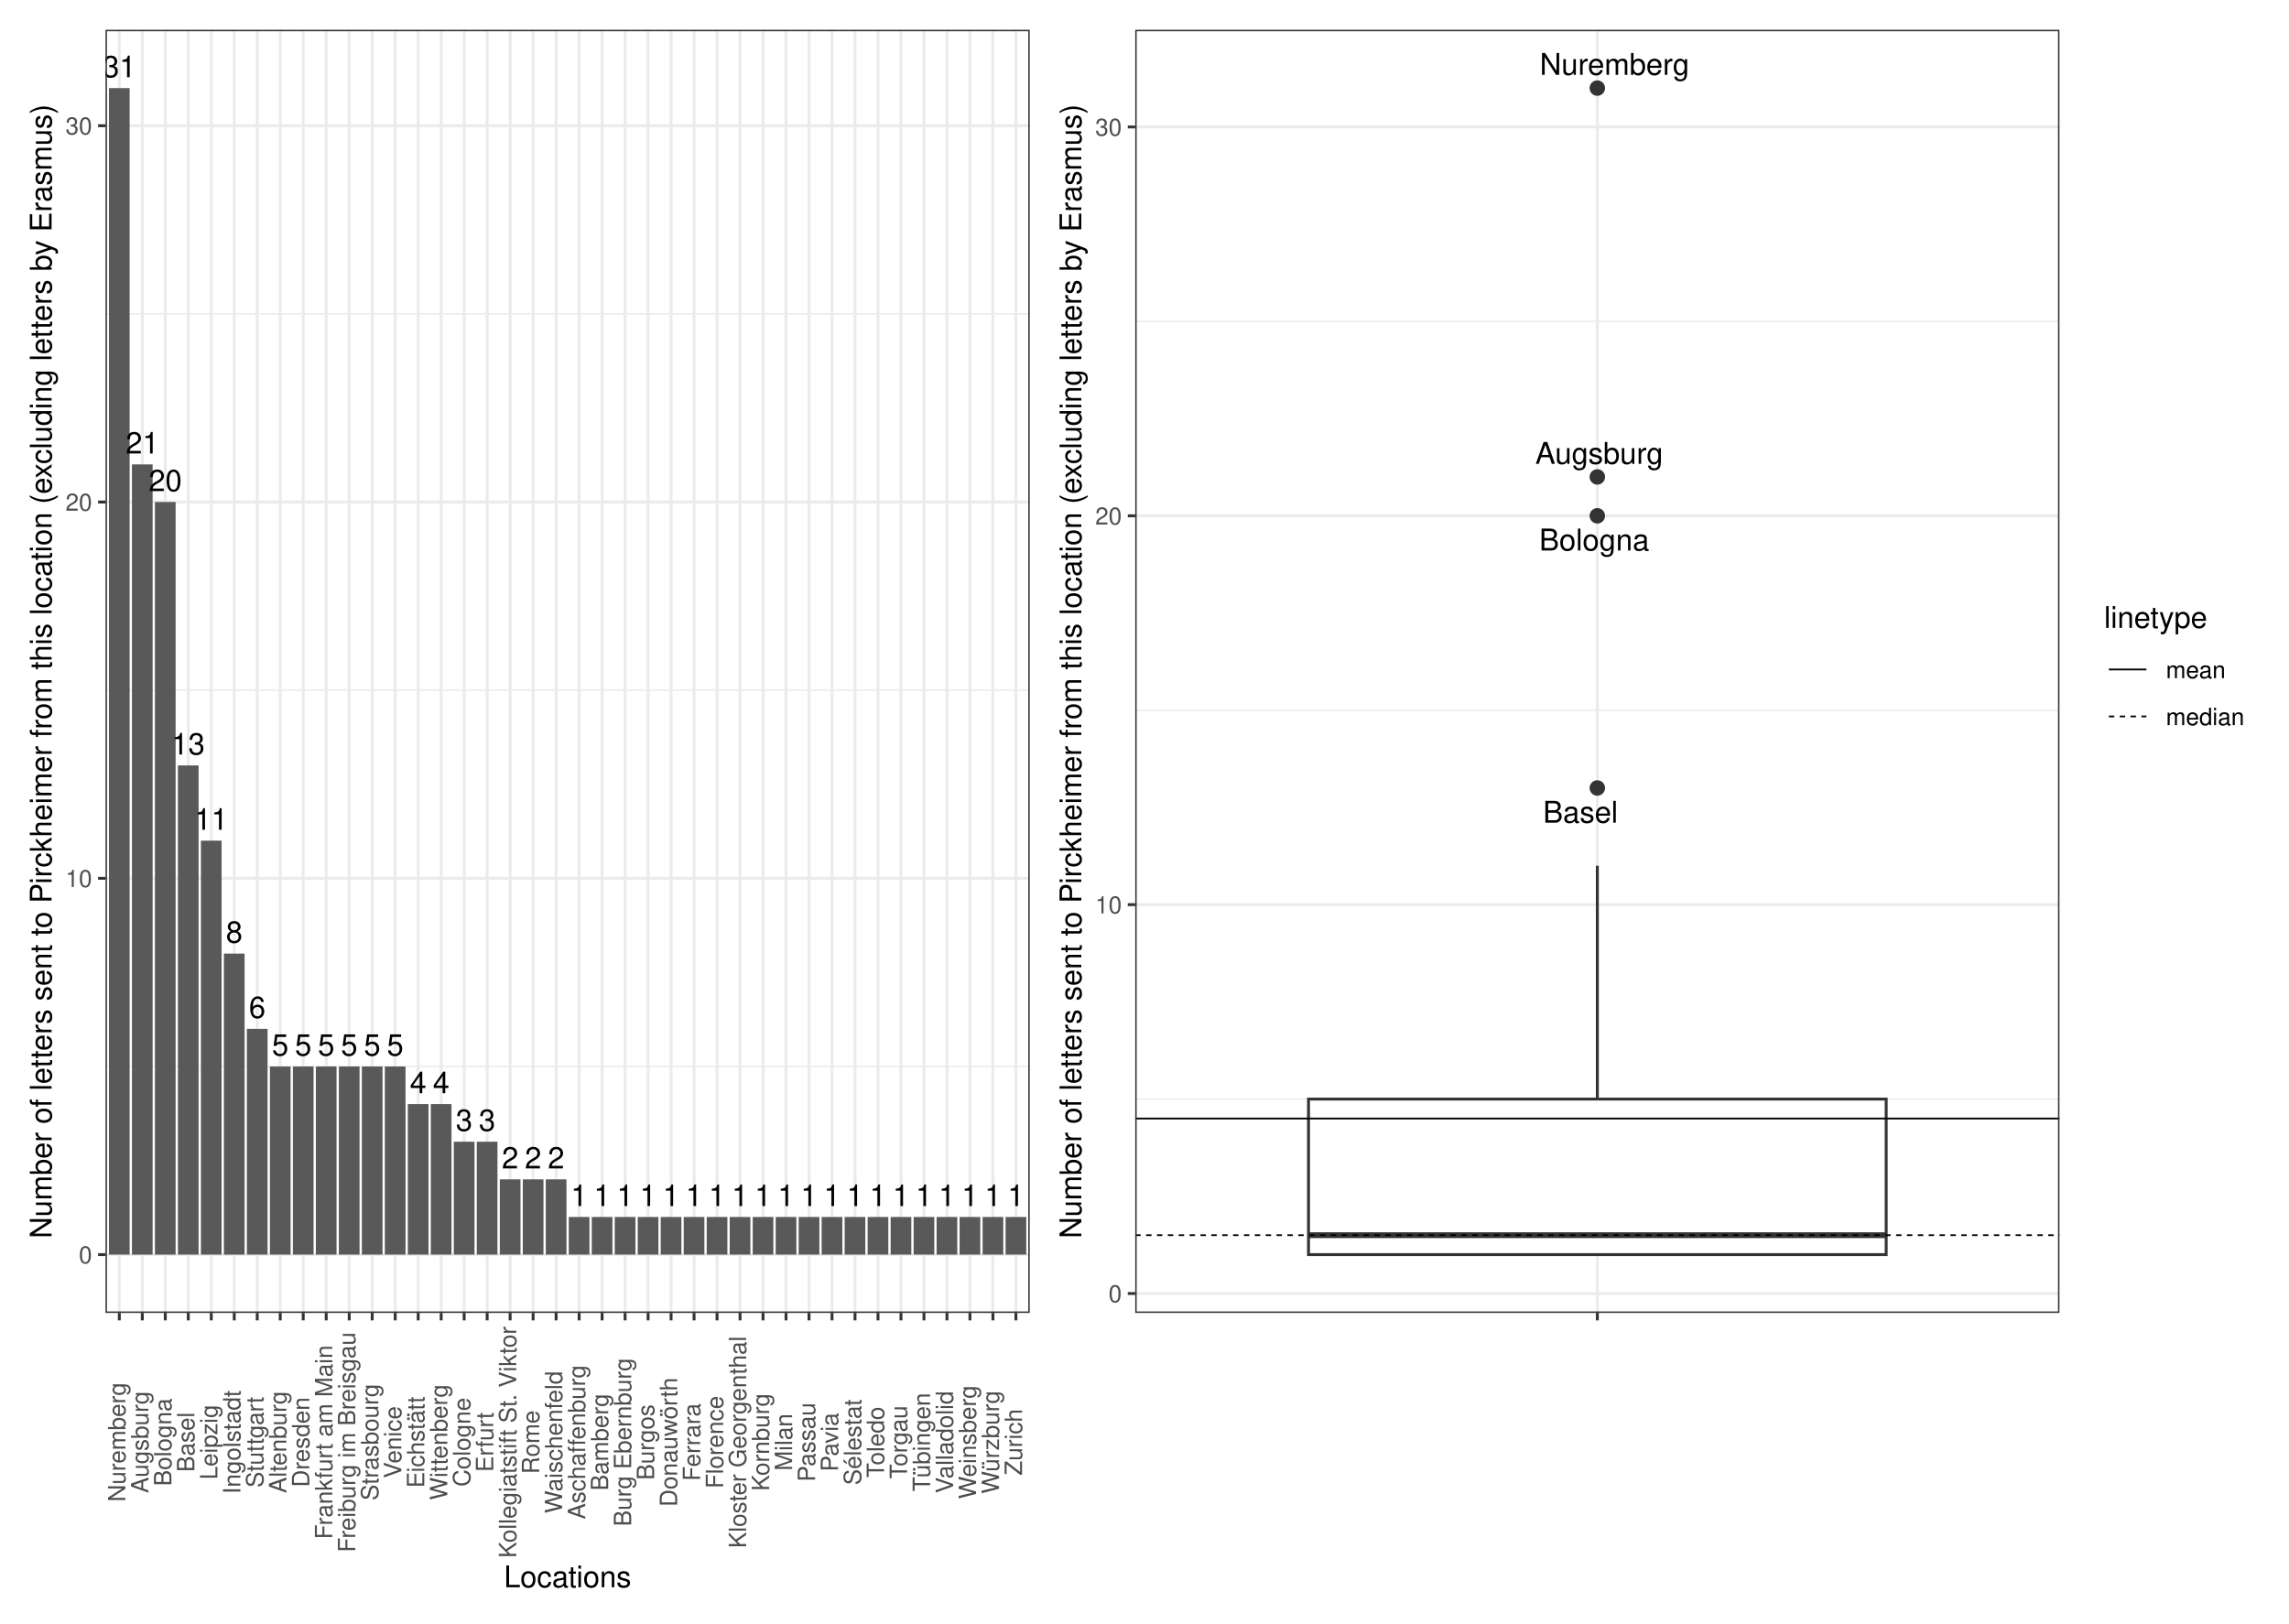
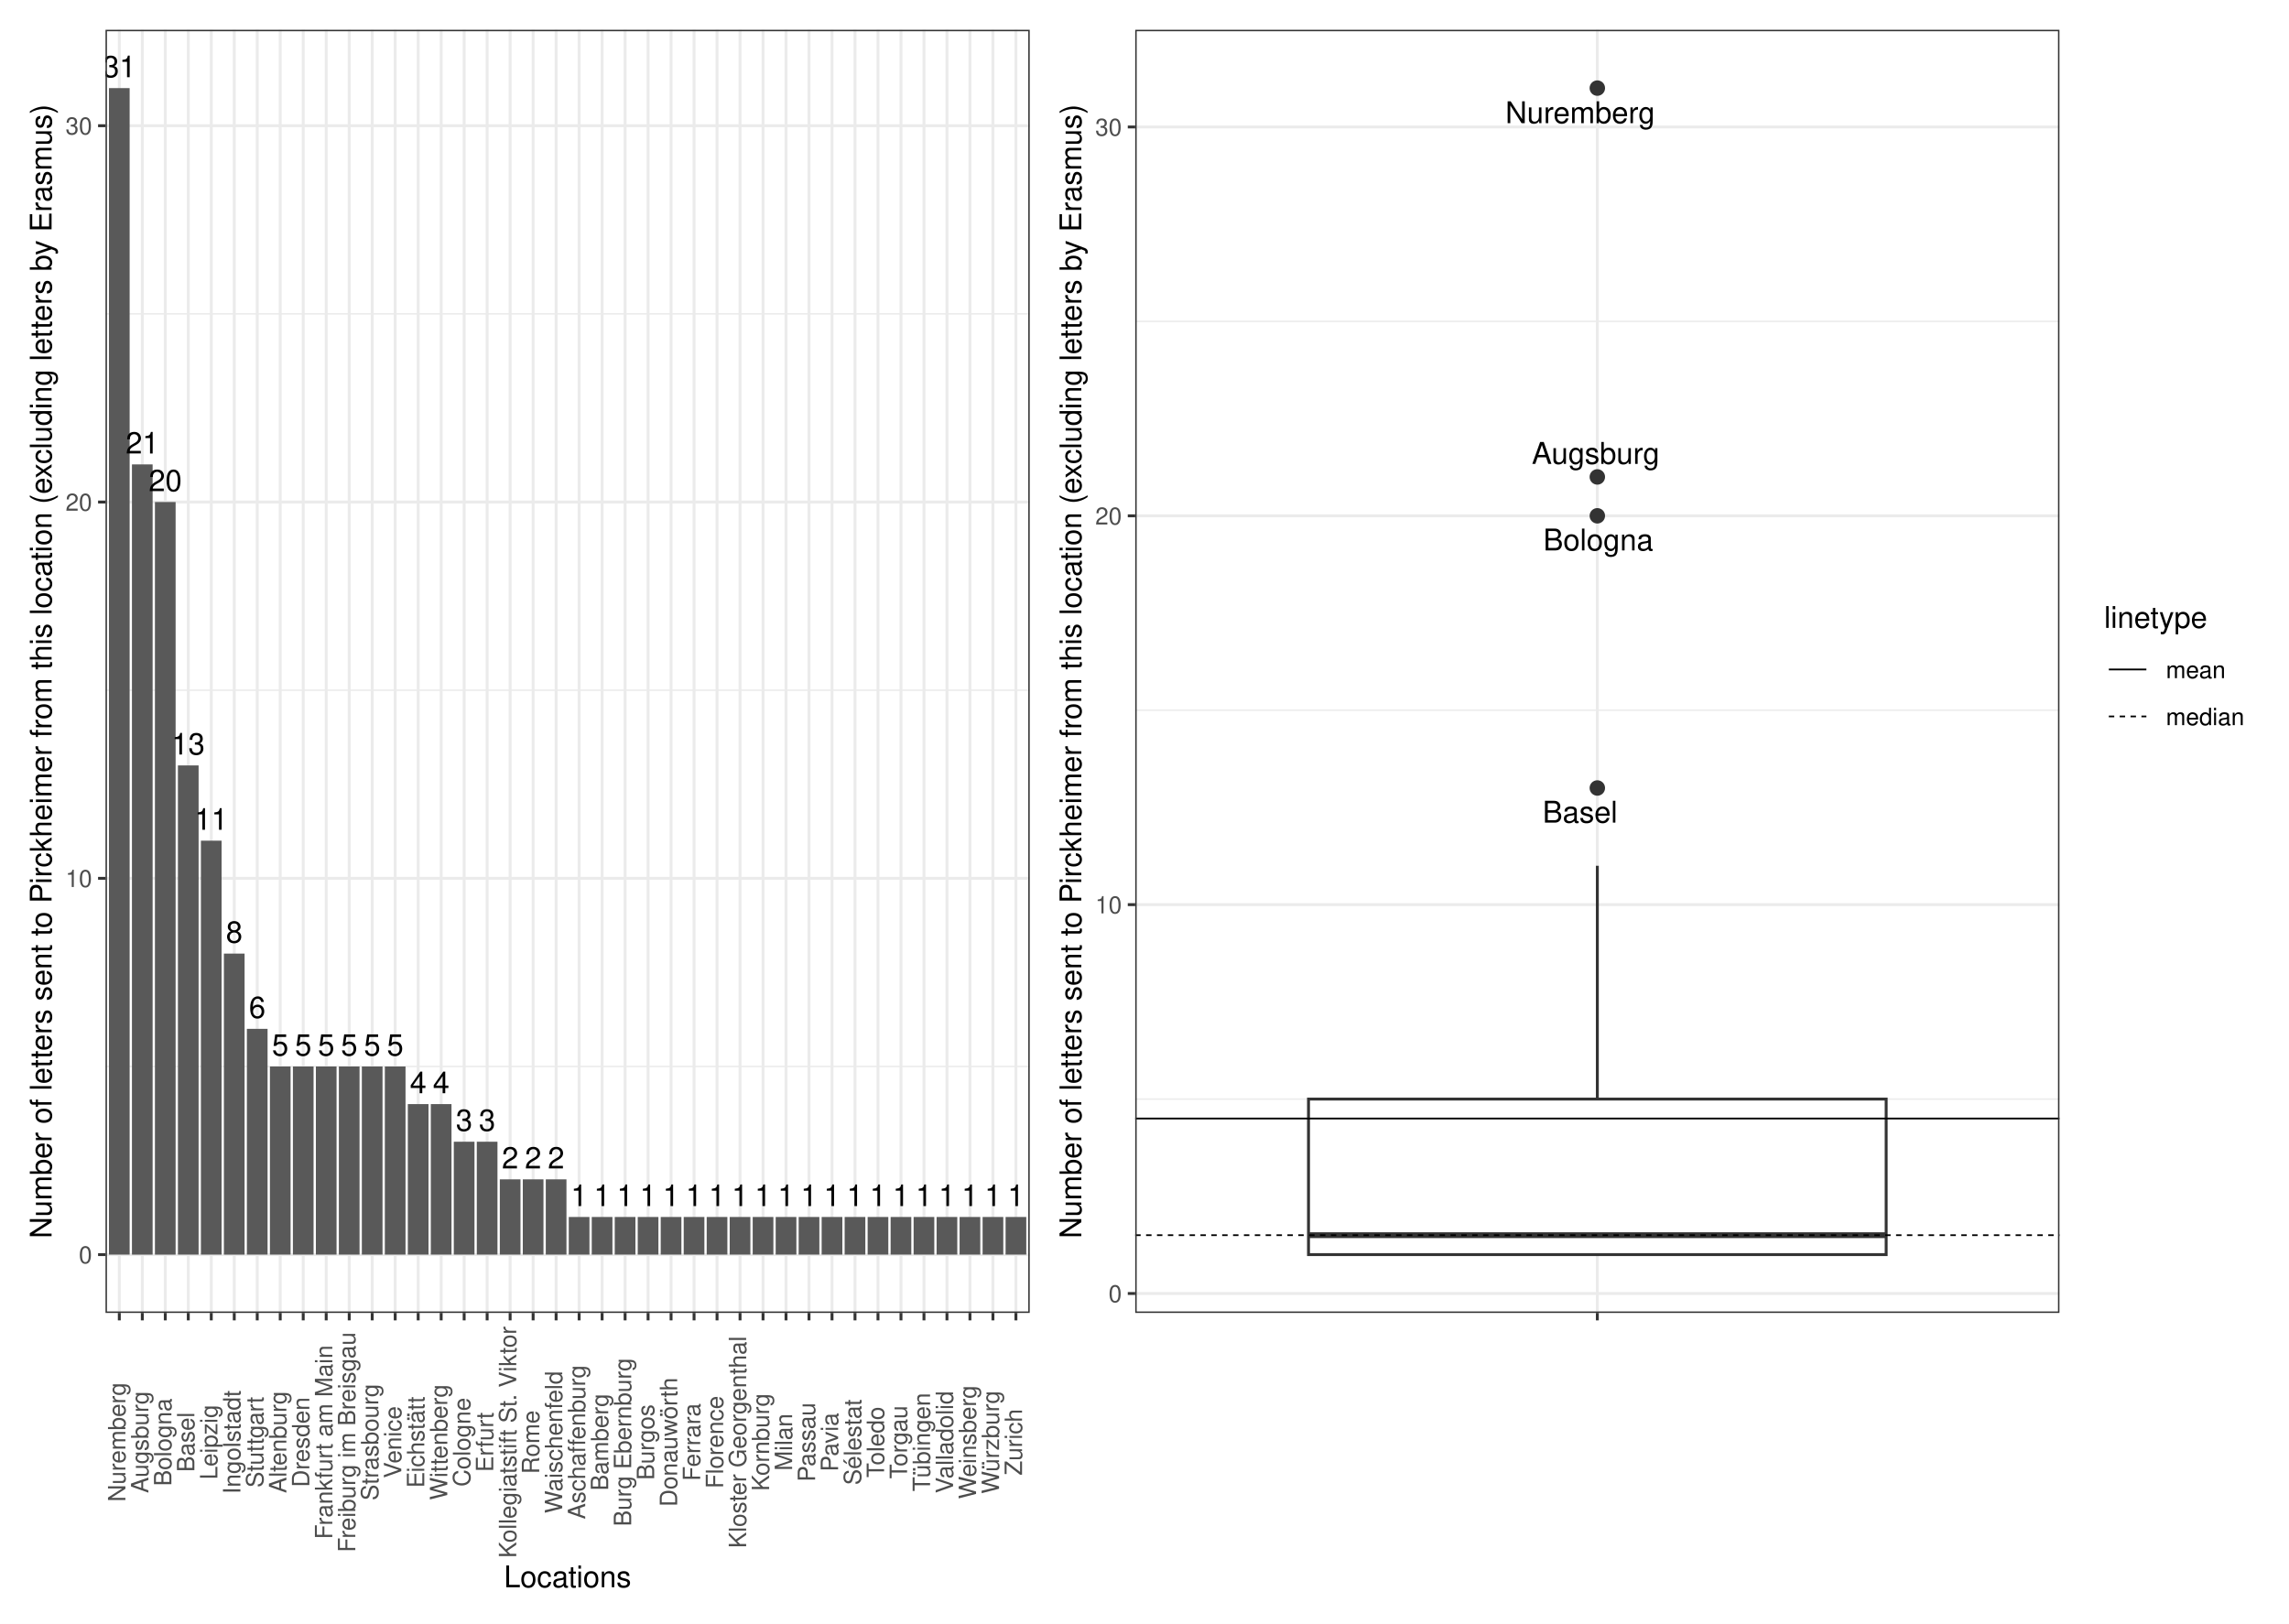
<svg xmlns="http://www.w3.org/2000/svg" width="842.40pt" height="597.60pt" viewBox="0 0 842.40 597.60">
  <g class="svglite">
    <defs>
      <style type="text/css">
    .svglite line, .svglite polyline, .svglite polygon, .svglite path, .svglite rect, .svglite circle {
      fill: none;
      stroke: #000000;
      stroke-linecap: round;
      stroke-linejoin: round;
      stroke-miterlimit: 10.00;
    }
    .svglite text {
      white-space: pre;
    }
    .svglite g.glyphgroup path {
      fill: inherit;
      stroke: none;
    }
  </style>
    </defs>
    <rect width="100%" height="100%" style="stroke: none; fill: #FFFFFF;" />
    <defs>
      <clipPath id="cpMC4wMHw4NDIuNDB8MC4wMHw1OTcuNjA=">
        <rect x="0.00" y="0.00" width="842.40" height="597.60" />
      </clipPath>
    </defs>
    <g clip-path="url(#cpMC4wMHw4NDIuNDB8MC4wMHw1OTcuNjA=)">
      <rect x="0" y="-0" width="842.40" height="597.60" style="stroke-width: 1.07; stroke: #FFFFFF; fill: #FFFFFF;" />
    </g>
    <defs>
      <clipPath id="cpMzguODN8NzU3LjkyfDEwLjk2fDQ4My4yNw==">
        <rect x="38.83" y="10.96" width="719.09" height="472.31" />
      </clipPath>
    </defs>
    <g clip-path="url(#cpMzguODN8NzU3LjkyfDEwLjk2fDQ4My4yNw==)">
</g>
    <g clip-path="url(#cpMC4wMHw4NDIuNDB8MC4wMHw1OTcuNjA=)">
</g>
    <defs>
      <clipPath id="cpNS40OHwzODQuNDR8NS40OHw1OTIuMTI=">
        <rect x="5.48" y="5.48" width="378.96" height="586.64" />
      </clipPath>
    </defs>
    <g clip-path="url(#cpNS40OHwzODQuNDR8NS40OHw1OTIuMTI=)">
      <rect x="5.48" y="5.48" width="378.96" height="586.64" style="stroke-width: 1.07; stroke: #FFFFFF; fill: #FFFFFF;" />
    </g>
    <g clip-path="url(#cpMC4wMHw4NDIuNDB8MC4wMHw1OTcuNjA=)">
</g>
    <defs>
      <clipPath id="cpMzg0LjQ0fDgzNi45Mnw1LjQ4fDU5Mi4xMg==">
        <rect x="384.44" y="5.48" width="452.48" height="586.64" />
      </clipPath>
    </defs>
    <g clip-path="url(#cpMzg0LjQ0fDgzNi45Mnw1LjQ4fDU5Mi4xMg==)">
      <rect x="384.44" y="5.48" width="452.48" height="586.64" style="stroke-width: 1.07; stroke: #FFFFFF; fill: #FFFFFF;" />
    </g>
    <g clip-path="url(#cpMC4wMHw4NDIuNDB8MC4wMHw1OTcuNjA=)">
</g>
    <defs>
      <clipPath id="cpMzguODN8Mzc4Ljk2fDEwLjk2fDQ4My4yNw==">
        <rect x="38.83" y="10.96" width="340.13" height="472.31" />
      </clipPath>
    </defs>
    <g clip-path="url(#cpMzguODN8Mzc4Ljk2fDEwLjk2fDQ4My4yNw==)">
      <rect x="38.83" y="10.96" width="340.13" height="472.31" style="stroke-width: 1.07; stroke: none; fill: #FFFFFF;" />
      <polyline points="38.83,392.55 378.96,392.55 " style="stroke-width: 0.53; stroke: #EBEBEB; stroke-linecap: butt;" />
      <polyline points="38.83,254.04 378.96,254.04 " style="stroke-width: 0.53; stroke: #EBEBEB; stroke-linecap: butt;" />
      <polyline points="38.83,115.53 378.96,115.53 " style="stroke-width: 0.53; stroke: #EBEBEB; stroke-linecap: butt;" />
      <polyline points="38.83,461.80 378.96,461.80 " style="stroke-width: 1.07; stroke: #EBEBEB; stroke-linecap: butt;" />
      <polyline points="38.83,323.29 378.96,323.29 " style="stroke-width: 1.07; stroke: #EBEBEB; stroke-linecap: butt;" />
      <polyline points="38.83,184.79 378.96,184.79 " style="stroke-width: 1.07; stroke: #EBEBEB; stroke-linecap: butt;" />
      <polyline points="38.83,46.28 378.96,46.28 " style="stroke-width: 1.07; stroke: #EBEBEB; stroke-linecap: butt;" />
      <polyline points="43.91,483.27 43.91,10.96 " style="stroke-width: 1.07; stroke: #EBEBEB; stroke-linecap: butt;" />
      <polyline points="52.37,483.27 52.37,10.96 " style="stroke-width: 1.07; stroke: #EBEBEB; stroke-linecap: butt;" />
      <polyline points="60.83,483.27 60.83,10.96 " style="stroke-width: 1.07; stroke: #EBEBEB; stroke-linecap: butt;" />
      <polyline points="69.29,483.27 69.29,10.96 " style="stroke-width: 1.07; stroke: #EBEBEB; stroke-linecap: butt;" />
      <polyline points="77.75,483.27 77.75,10.96 " style="stroke-width: 1.07; stroke: #EBEBEB; stroke-linecap: butt;" />
      <polyline points="86.21,483.27 86.21,10.96 " style="stroke-width: 1.07; stroke: #EBEBEB; stroke-linecap: butt;" />
      <polyline points="94.67,483.27 94.67,10.96 " style="stroke-width: 1.07; stroke: #EBEBEB; stroke-linecap: butt;" />
      <polyline points="103.13,483.27 103.13,10.96 " style="stroke-width: 1.07; stroke: #EBEBEB; stroke-linecap: butt;" />
      <polyline points="111.59,483.27 111.59,10.96 " style="stroke-width: 1.07; stroke: #EBEBEB; stroke-linecap: butt;" />
      <polyline points="120.05,483.27 120.05,10.96 " style="stroke-width: 1.07; stroke: #EBEBEB; stroke-linecap: butt;" />
      <polyline points="128.52,483.27 128.52,10.96 " style="stroke-width: 1.07; stroke: #EBEBEB; stroke-linecap: butt;" />
      <polyline points="136.98,483.27 136.98,10.96 " style="stroke-width: 1.07; stroke: #EBEBEB; stroke-linecap: butt;" />
      <polyline points="145.44,483.27 145.44,10.96 " style="stroke-width: 1.07; stroke: #EBEBEB; stroke-linecap: butt;" />
      <polyline points="153.90,483.27 153.90,10.96 " style="stroke-width: 1.07; stroke: #EBEBEB; stroke-linecap: butt;" />
      <polyline points="162.36,483.27 162.36,10.96 " style="stroke-width: 1.07; stroke: #EBEBEB; stroke-linecap: butt;" />
      <polyline points="170.82,483.27 170.82,10.96 " style="stroke-width: 1.07; stroke: #EBEBEB; stroke-linecap: butt;" />
      <polyline points="179.28,483.27 179.28,10.96 " style="stroke-width: 1.07; stroke: #EBEBEB; stroke-linecap: butt;" />
      <polyline points="187.74,483.27 187.74,10.96 " style="stroke-width: 1.07; stroke: #EBEBEB; stroke-linecap: butt;" />
      <polyline points="196.20,483.27 196.20,10.96 " style="stroke-width: 1.07; stroke: #EBEBEB; stroke-linecap: butt;" />
      <polyline points="204.66,483.27 204.66,10.96 " style="stroke-width: 1.07; stroke: #EBEBEB; stroke-linecap: butt;" />
      <polyline points="213.13,483.27 213.13,10.96 " style="stroke-width: 1.07; stroke: #EBEBEB; stroke-linecap: butt;" />
      <polyline points="221.59,483.27 221.59,10.96 " style="stroke-width: 1.07; stroke: #EBEBEB; stroke-linecap: butt;" />
      <polyline points="230.05,483.27 230.05,10.96 " style="stroke-width: 1.07; stroke: #EBEBEB; stroke-linecap: butt;" />
      <polyline points="238.51,483.27 238.51,10.96 " style="stroke-width: 1.07; stroke: #EBEBEB; stroke-linecap: butt;" />
      <polyline points="246.97,483.27 246.97,10.96 " style="stroke-width: 1.07; stroke: #EBEBEB; stroke-linecap: butt;" />
      <polyline points="255.43,483.27 255.43,10.96 " style="stroke-width: 1.07; stroke: #EBEBEB; stroke-linecap: butt;" />
      <polyline points="263.89,483.27 263.89,10.96 " style="stroke-width: 1.07; stroke: #EBEBEB; stroke-linecap: butt;" />
      <polyline points="272.35,483.27 272.35,10.96 " style="stroke-width: 1.07; stroke: #EBEBEB; stroke-linecap: butt;" />
      <polyline points="280.81,483.27 280.81,10.96 " style="stroke-width: 1.07; stroke: #EBEBEB; stroke-linecap: butt;" />
      <polyline points="289.27,483.27 289.27,10.96 " style="stroke-width: 1.07; stroke: #EBEBEB; stroke-linecap: butt;" />
      <polyline points="297.73,483.27 297.73,10.96 " style="stroke-width: 1.07; stroke: #EBEBEB; stroke-linecap: butt;" />
      <polyline points="306.20,483.27 306.20,10.96 " style="stroke-width: 1.07; stroke: #EBEBEB; stroke-linecap: butt;" />
      <polyline points="314.66,483.27 314.66,10.96 " style="stroke-width: 1.07; stroke: #EBEBEB; stroke-linecap: butt;" />
      <polyline points="323.12,483.27 323.12,10.96 " style="stroke-width: 1.07; stroke: #EBEBEB; stroke-linecap: butt;" />
      <polyline points="331.58,483.27 331.58,10.96 " style="stroke-width: 1.07; stroke: #EBEBEB; stroke-linecap: butt;" />
      <polyline points="340.04,483.27 340.04,10.96 " style="stroke-width: 1.07; stroke: #EBEBEB; stroke-linecap: butt;" />
      <polyline points="348.50,483.27 348.50,10.96 " style="stroke-width: 1.07; stroke: #EBEBEB; stroke-linecap: butt;" />
      <polyline points="356.96,483.27 356.96,10.96 " style="stroke-width: 1.07; stroke: #EBEBEB; stroke-linecap: butt;" />
      <polyline points="365.42,483.27 365.42,10.96 " style="stroke-width: 1.07; stroke: #EBEBEB; stroke-linecap: butt;" />
      <polyline points="373.88,483.27 373.88,10.96 " style="stroke-width: 1.07; stroke: #EBEBEB; stroke-linecap: butt;" />
      <rect x="40.10" y="32.43" width="7.61" height="429.37" style="stroke-width: 1.07; stroke: none; stroke-linecap: butt; stroke-linejoin: miter; fill: #595959;" />
      <rect x="48.56" y="170.94" width="7.61" height="290.87" style="stroke-width: 1.07; stroke: none; stroke-linecap: butt; stroke-linejoin: miter; fill: #595959;" />
      <rect x="57.02" y="184.79" width="7.61" height="277.02" style="stroke-width: 1.07; stroke: none; stroke-linecap: butt; stroke-linejoin: miter; fill: #595959;" />
      <rect x="65.48" y="281.74" width="7.61" height="180.06" style="stroke-width: 1.07; stroke: none; stroke-linecap: butt; stroke-linejoin: miter; fill: #595959;" />
      <rect x="73.94" y="309.44" width="7.61" height="152.36" style="stroke-width: 1.07; stroke: none; stroke-linecap: butt; stroke-linejoin: miter; fill: #595959;" />
      <rect x="82.40" y="351.00" width="7.61" height="110.81" style="stroke-width: 1.07; stroke: none; stroke-linecap: butt; stroke-linejoin: miter; fill: #595959;" />
      <rect x="90.86" y="378.70" width="7.61" height="83.10" style="stroke-width: 1.07; stroke: none; stroke-linecap: butt; stroke-linejoin: miter; fill: #595959;" />
      <rect x="124.71" y="392.55" width="7.61" height="69.25" style="stroke-width: 1.07; stroke: none; stroke-linecap: butt; stroke-linejoin: miter; fill: #595959;" />
      <rect x="141.63" y="392.55" width="7.61" height="69.25" style="stroke-width: 1.07; stroke: none; stroke-linecap: butt; stroke-linejoin: miter; fill: #595959;" />
      <rect x="116.25" y="392.55" width="7.61" height="69.25" style="stroke-width: 1.07; stroke: none; stroke-linecap: butt; stroke-linejoin: miter; fill: #595959;" />
      <rect x="99.33" y="392.55" width="7.61" height="69.25" style="stroke-width: 1.07; stroke: none; stroke-linecap: butt; stroke-linejoin: miter; fill: #595959;" />
      <rect x="133.17" y="392.55" width="7.61" height="69.25" style="stroke-width: 1.07; stroke: none; stroke-linecap: butt; stroke-linejoin: miter; fill: #595959;" />
      <rect x="107.79" y="392.55" width="7.61" height="69.25" style="stroke-width: 1.07; stroke: none; stroke-linecap: butt; stroke-linejoin: miter; fill: #595959;" />
      <rect x="150.09" y="406.40" width="7.61" height="55.40" style="stroke-width: 1.07; stroke: none; stroke-linecap: butt; stroke-linejoin: miter; fill: #595959;" />
      <rect x="158.55" y="406.40" width="7.61" height="55.40" style="stroke-width: 1.07; stroke: none; stroke-linecap: butt; stroke-linejoin: miter; fill: #595959;" />
      <rect x="175.47" y="420.25" width="7.61" height="41.55" style="stroke-width: 1.07; stroke: none; stroke-linecap: butt; stroke-linejoin: miter; fill: #595959;" />
      <rect x="167.01" y="420.25" width="7.61" height="41.55" style="stroke-width: 1.07; stroke: none; stroke-linecap: butt; stroke-linejoin: miter; fill: #595959;" />
      <rect x="183.94" y="434.10" width="7.61" height="27.70" style="stroke-width: 1.07; stroke: none; stroke-linecap: butt; stroke-linejoin: miter; fill: #595959;" />
      <rect x="192.40" y="434.10" width="7.61" height="27.70" style="stroke-width: 1.07; stroke: none; stroke-linecap: butt; stroke-linejoin: miter; fill: #595959;" />
      <rect x="200.86" y="434.10" width="7.61" height="27.70" style="stroke-width: 1.07; stroke: none; stroke-linecap: butt; stroke-linejoin: miter; fill: #595959;" />
      <rect x="285.47" y="447.95" width="7.61" height="13.85" style="stroke-width: 1.07; stroke: none; stroke-linecap: butt; stroke-linejoin: miter; fill: #595959;" />
      <rect x="293.93" y="447.95" width="7.61" height="13.85" style="stroke-width: 1.07; stroke: none; stroke-linecap: butt; stroke-linejoin: miter; fill: #595959;" />
      <rect x="370.08" y="447.95" width="7.61" height="13.85" style="stroke-width: 1.07; stroke: none; stroke-linecap: butt; stroke-linejoin: miter; fill: #595959;" />
      <rect x="226.24" y="447.95" width="7.61" height="13.85" style="stroke-width: 1.07; stroke: none; stroke-linecap: butt; stroke-linejoin: miter; fill: #595959;" />
      <rect x="319.31" y="447.95" width="7.61" height="13.85" style="stroke-width: 1.07; stroke: none; stroke-linecap: butt; stroke-linejoin: miter; fill: #595959;" />
      <rect x="361.62" y="447.95" width="7.61" height="13.85" style="stroke-width: 1.07; stroke: none; stroke-linecap: butt; stroke-linejoin: miter; fill: #595959;" />
      <rect x="302.39" y="447.95" width="7.61" height="13.85" style="stroke-width: 1.07; stroke: none; stroke-linecap: butt; stroke-linejoin: miter; fill: #595959;" />
      <rect x="217.78" y="447.95" width="7.61" height="13.85" style="stroke-width: 1.07; stroke: none; stroke-linecap: butt; stroke-linejoin: miter; fill: #595959;" />
      <rect x="277.01" y="447.95" width="7.61" height="13.85" style="stroke-width: 1.07; stroke: none; stroke-linecap: butt; stroke-linejoin: miter; fill: #595959;" />
      <rect x="353.15" y="447.95" width="7.61" height="13.85" style="stroke-width: 1.07; stroke: none; stroke-linecap: butt; stroke-linejoin: miter; fill: #595959;" />
      <rect x="209.32" y="447.95" width="7.61" height="13.85" style="stroke-width: 1.07; stroke: none; stroke-linecap: butt; stroke-linejoin: miter; fill: #595959;" />
      <rect x="260.08" y="447.95" width="7.61" height="13.85" style="stroke-width: 1.07; stroke: none; stroke-linecap: butt; stroke-linejoin: miter; fill: #595959;" />
      <rect x="336.23" y="447.95" width="7.61" height="13.85" style="stroke-width: 1.07; stroke: none; stroke-linecap: butt; stroke-linejoin: miter; fill: #595959;" />
      <rect x="327.77" y="447.95" width="7.61" height="13.85" style="stroke-width: 1.07; stroke: none; stroke-linecap: butt; stroke-linejoin: miter; fill: #595959;" />
      <rect x="268.54" y="447.95" width="7.61" height="13.85" style="stroke-width: 1.07; stroke: none; stroke-linecap: butt; stroke-linejoin: miter; fill: #595959;" />
      <rect x="251.62" y="447.95" width="7.61" height="13.85" style="stroke-width: 1.07; stroke: none; stroke-linecap: butt; stroke-linejoin: miter; fill: #595959;" />
      <rect x="310.85" y="447.95" width="7.61" height="13.85" style="stroke-width: 1.07; stroke: none; stroke-linecap: butt; stroke-linejoin: miter; fill: #595959;" />
      <rect x="234.70" y="447.95" width="7.61" height="13.85" style="stroke-width: 1.07; stroke: none; stroke-linecap: butt; stroke-linejoin: miter; fill: #595959;" />
      <rect x="243.16" y="447.95" width="7.61" height="13.85" style="stroke-width: 1.07; stroke: none; stroke-linecap: butt; stroke-linejoin: miter; fill: #595959;" />
      <rect x="344.69" y="447.95" width="7.61" height="13.85" style="stroke-width: 1.07; stroke: none; stroke-linecap: butt; stroke-linejoin: miter; fill: #595959;" />
      <text x="43.91" y="28.42" text-anchor="middle" style="font-size: 11.00px; font-family: &quot;Nimbus Sans&quot;;" textLength="12.22px" lengthAdjust="spacingAndGlyphs">31</text>
      <text x="52.37" y="166.92" text-anchor="middle" style="font-size: 11.00px; font-family: &quot;Nimbus Sans&quot;;" textLength="12.22px" lengthAdjust="spacingAndGlyphs">21</text>
      <text x="60.83" y="180.78" text-anchor="middle" style="font-size: 11.00px; font-family: &quot;Nimbus Sans&quot;;" textLength="12.22px" lengthAdjust="spacingAndGlyphs">20</text>
      <text x="69.29" y="277.73" text-anchor="middle" style="font-size: 11.00px; font-family: &quot;Nimbus Sans&quot;;" textLength="12.22px" lengthAdjust="spacingAndGlyphs">13</text>
      <text x="77.75" y="305.43" text-anchor="middle" style="font-size: 11.00px; font-family: &quot;Nimbus Sans&quot;;" textLength="12.22px" lengthAdjust="spacingAndGlyphs">11</text>
      <text x="86.21" y="346.98" text-anchor="middle" style="font-size: 11.00px; font-family: &quot;Nimbus Sans&quot;;" textLength="6.11px" lengthAdjust="spacingAndGlyphs">8</text>
      <text x="94.67" y="374.69" text-anchor="middle" style="font-size: 11.00px; font-family: &quot;Nimbus Sans&quot;;" textLength="6.11px" lengthAdjust="spacingAndGlyphs">6</text>
      <text x="128.52" y="388.54" text-anchor="middle" style="font-size: 11.00px; font-family: &quot;Nimbus Sans&quot;;" textLength="6.11px" lengthAdjust="spacingAndGlyphs">5</text>
      <text x="145.44" y="388.54" text-anchor="middle" style="font-size: 11.00px; font-family: &quot;Nimbus Sans&quot;;" textLength="6.11px" lengthAdjust="spacingAndGlyphs">5</text>
      <text x="120.05" y="388.54" text-anchor="middle" style="font-size: 11.00px; font-family: &quot;Nimbus Sans&quot;;" textLength="6.11px" lengthAdjust="spacingAndGlyphs">5</text>
      <text x="103.13" y="388.54" text-anchor="middle" style="font-size: 11.00px; font-family: &quot;Nimbus Sans&quot;;" textLength="6.11px" lengthAdjust="spacingAndGlyphs">5</text>
      <text x="136.98" y="388.54" text-anchor="middle" style="font-size: 11.00px; font-family: &quot;Nimbus Sans&quot;;" textLength="6.11px" lengthAdjust="spacingAndGlyphs">5</text>
      <text x="111.59" y="388.54" text-anchor="middle" style="font-size: 11.00px; font-family: &quot;Nimbus Sans&quot;;" textLength="6.11px" lengthAdjust="spacingAndGlyphs">5</text>
      <text x="153.90" y="402.39" text-anchor="middle" style="font-size: 11.00px; font-family: &quot;Nimbus Sans&quot;;" textLength="6.11px" lengthAdjust="spacingAndGlyphs">4</text>
      <text x="162.36" y="402.39" text-anchor="middle" style="font-size: 11.00px; font-family: &quot;Nimbus Sans&quot;;" textLength="6.11px" lengthAdjust="spacingAndGlyphs">4</text>
      <text x="179.28" y="416.24" text-anchor="middle" style="font-size: 11.00px; font-family: &quot;Nimbus Sans&quot;;" textLength="6.11px" lengthAdjust="spacingAndGlyphs">3</text>
      <text x="170.82" y="416.24" text-anchor="middle" style="font-size: 11.00px; font-family: &quot;Nimbus Sans&quot;;" textLength="6.11px" lengthAdjust="spacingAndGlyphs">3</text>
      <text x="187.74" y="430.09" text-anchor="middle" style="font-size: 11.00px; font-family: &quot;Nimbus Sans&quot;;" textLength="6.11px" lengthAdjust="spacingAndGlyphs">2</text>
      <text x="196.20" y="430.09" text-anchor="middle" style="font-size: 11.00px; font-family: &quot;Nimbus Sans&quot;;" textLength="6.11px" lengthAdjust="spacingAndGlyphs">2</text>
      <text x="204.66" y="430.09" text-anchor="middle" style="font-size: 11.00px; font-family: &quot;Nimbus Sans&quot;;" textLength="6.11px" lengthAdjust="spacingAndGlyphs">2</text>
      <text x="289.27" y="443.94" text-anchor="middle" style="font-size: 11.00px; font-family: &quot;Nimbus Sans&quot;;" textLength="6.11px" lengthAdjust="spacingAndGlyphs">1</text>
      <text x="297.73" y="443.94" text-anchor="middle" style="font-size: 11.00px; font-family: &quot;Nimbus Sans&quot;;" textLength="6.11px" lengthAdjust="spacingAndGlyphs">1</text>
      <text x="373.88" y="443.94" text-anchor="middle" style="font-size: 11.00px; font-family: &quot;Nimbus Sans&quot;;" textLength="6.11px" lengthAdjust="spacingAndGlyphs">1</text>
      <text x="230.05" y="443.94" text-anchor="middle" style="font-size: 11.00px; font-family: &quot;Nimbus Sans&quot;;" textLength="6.11px" lengthAdjust="spacingAndGlyphs">1</text>
      <text x="323.12" y="443.94" text-anchor="middle" style="font-size: 11.00px; font-family: &quot;Nimbus Sans&quot;;" textLength="6.11px" lengthAdjust="spacingAndGlyphs">1</text>
      <text x="365.42" y="443.94" text-anchor="middle" style="font-size: 11.00px; font-family: &quot;Nimbus Sans&quot;;" textLength="6.11px" lengthAdjust="spacingAndGlyphs">1</text>
      <text x="306.20" y="443.94" text-anchor="middle" style="font-size: 11.00px; font-family: &quot;Nimbus Sans&quot;;" textLength="6.11px" lengthAdjust="spacingAndGlyphs">1</text>
      <text x="221.59" y="443.94" text-anchor="middle" style="font-size: 11.00px; font-family: &quot;Nimbus Sans&quot;;" textLength="6.11px" lengthAdjust="spacingAndGlyphs">1</text>
      <text x="280.81" y="443.94" text-anchor="middle" style="font-size: 11.00px; font-family: &quot;Nimbus Sans&quot;;" textLength="6.11px" lengthAdjust="spacingAndGlyphs">1</text>
      <text x="356.96" y="443.94" text-anchor="middle" style="font-size: 11.00px; font-family: &quot;Nimbus Sans&quot;;" textLength="6.11px" lengthAdjust="spacingAndGlyphs">1</text>
      <text x="213.13" y="443.94" text-anchor="middle" style="font-size: 11.00px; font-family: &quot;Nimbus Sans&quot;;" textLength="6.11px" lengthAdjust="spacingAndGlyphs">1</text>
      <text x="263.89" y="443.94" text-anchor="middle" style="font-size: 11.00px; font-family: &quot;Nimbus Sans&quot;;" textLength="6.11px" lengthAdjust="spacingAndGlyphs">1</text>
      <text x="340.04" y="443.94" text-anchor="middle" style="font-size: 11.00px; font-family: &quot;Nimbus Sans&quot;;" textLength="6.11px" lengthAdjust="spacingAndGlyphs">1</text>
      <text x="331.58" y="443.94" text-anchor="middle" style="font-size: 11.00px; font-family: &quot;Nimbus Sans&quot;;" textLength="6.11px" lengthAdjust="spacingAndGlyphs">1</text>
      <text x="272.35" y="443.94" text-anchor="middle" style="font-size: 11.00px; font-family: &quot;Nimbus Sans&quot;;" textLength="6.11px" lengthAdjust="spacingAndGlyphs">1</text>
      <text x="255.43" y="443.94" text-anchor="middle" style="font-size: 11.00px; font-family: &quot;Nimbus Sans&quot;;" textLength="6.11px" lengthAdjust="spacingAndGlyphs">1</text>
      <text x="314.66" y="443.94" text-anchor="middle" style="font-size: 11.00px; font-family: &quot;Nimbus Sans&quot;;" textLength="6.11px" lengthAdjust="spacingAndGlyphs">1</text>
      <text x="238.51" y="443.94" text-anchor="middle" style="font-size: 11.00px; font-family: &quot;Nimbus Sans&quot;;" textLength="6.11px" lengthAdjust="spacingAndGlyphs">1</text>
      <text x="246.97" y="443.94" text-anchor="middle" style="font-size: 11.00px; font-family: &quot;Nimbus Sans&quot;;" textLength="6.11px" lengthAdjust="spacingAndGlyphs">1</text>
      <text x="348.50" y="443.94" text-anchor="middle" style="font-size: 11.00px; font-family: &quot;Nimbus Sans&quot;;" textLength="6.11px" lengthAdjust="spacingAndGlyphs">1</text>
      <rect x="38.83" y="10.96" width="340.13" height="472.31" style="stroke-width: 1.07; stroke: #333333;" />
    </g>
    <g clip-path="url(#cpMC4wMHw4NDIuNDB8MC4wMHw1OTcuNjA=)">
      <text x="33.90" y="465.01" text-anchor="end" style="font-size: 8.80px;fill: #4D4D4D; font-family: &quot;Nimbus Sans&quot;;" textLength="4.89px" lengthAdjust="spacingAndGlyphs">0</text>
      <text x="33.90" y="326.50" text-anchor="end" style="font-size: 8.80px;fill: #4D4D4D; font-family: &quot;Nimbus Sans&quot;;" textLength="9.78px" lengthAdjust="spacingAndGlyphs">10</text>
      <text x="33.90" y="187.99" text-anchor="end" style="font-size: 8.80px;fill: #4D4D4D; font-family: &quot;Nimbus Sans&quot;;" textLength="9.78px" lengthAdjust="spacingAndGlyphs">20</text>
      <text x="33.90" y="49.49" text-anchor="end" style="font-size: 8.80px;fill: #4D4D4D; font-family: &quot;Nimbus Sans&quot;;" textLength="9.78px" lengthAdjust="spacingAndGlyphs">30</text>
      <polyline points="36.09,461.80 38.83,461.80 " style="stroke-width: 1.07; stroke: #333333; stroke-linecap: butt;" />
      <polyline points="36.09,323.29 38.83,323.29 " style="stroke-width: 1.07; stroke: #333333; stroke-linecap: butt;" />
      <polyline points="36.09,184.79 38.83,184.79 " style="stroke-width: 1.07; stroke: #333333; stroke-linecap: butt;" />
      <polyline points="36.09,46.28 38.83,46.28 " style="stroke-width: 1.07; stroke: #333333; stroke-linecap: butt;" />
      <polyline points="43.91,486.01 43.91,483.27 " style="stroke-width: 1.07; stroke: #333333; stroke-linecap: butt;" />
      <polyline points="52.37,486.01 52.37,483.27 " style="stroke-width: 1.07; stroke: #333333; stroke-linecap: butt;" />
      <polyline points="60.83,486.01 60.83,483.27 " style="stroke-width: 1.07; stroke: #333333; stroke-linecap: butt;" />
      <polyline points="69.29,486.01 69.29,483.27 " style="stroke-width: 1.07; stroke: #333333; stroke-linecap: butt;" />
      <polyline points="77.75,486.01 77.75,483.27 " style="stroke-width: 1.07; stroke: #333333; stroke-linecap: butt;" />
      <polyline points="86.21,486.01 86.21,483.27 " style="stroke-width: 1.07; stroke: #333333; stroke-linecap: butt;" />
      <polyline points="94.67,486.01 94.67,483.27 " style="stroke-width: 1.07; stroke: #333333; stroke-linecap: butt;" />
      <polyline points="103.13,486.01 103.13,483.27 " style="stroke-width: 1.07; stroke: #333333; stroke-linecap: butt;" />
      <polyline points="111.59,486.01 111.59,483.27 " style="stroke-width: 1.07; stroke: #333333; stroke-linecap: butt;" />
      <polyline points="120.05,486.01 120.05,483.27 " style="stroke-width: 1.07; stroke: #333333; stroke-linecap: butt;" />
      <polyline points="128.52,486.01 128.52,483.27 " style="stroke-width: 1.07; stroke: #333333; stroke-linecap: butt;" />
      <polyline points="136.98,486.01 136.98,483.27 " style="stroke-width: 1.07; stroke: #333333; stroke-linecap: butt;" />
      <polyline points="145.44,486.01 145.44,483.27 " style="stroke-width: 1.07; stroke: #333333; stroke-linecap: butt;" />
      <polyline points="153.90,486.01 153.90,483.27 " style="stroke-width: 1.07; stroke: #333333; stroke-linecap: butt;" />
      <polyline points="162.36,486.01 162.36,483.27 " style="stroke-width: 1.07; stroke: #333333; stroke-linecap: butt;" />
      <polyline points="170.82,486.01 170.82,483.27 " style="stroke-width: 1.07; stroke: #333333; stroke-linecap: butt;" />
      <polyline points="179.28,486.01 179.28,483.27 " style="stroke-width: 1.07; stroke: #333333; stroke-linecap: butt;" />
      <polyline points="187.74,486.01 187.74,483.27 " style="stroke-width: 1.07; stroke: #333333; stroke-linecap: butt;" />
      <polyline points="196.20,486.01 196.20,483.27 " style="stroke-width: 1.07; stroke: #333333; stroke-linecap: butt;" />
      <polyline points="204.66,486.01 204.66,483.27 " style="stroke-width: 1.07; stroke: #333333; stroke-linecap: butt;" />
      <polyline points="213.13,486.01 213.13,483.27 " style="stroke-width: 1.07; stroke: #333333; stroke-linecap: butt;" />
      <polyline points="221.59,486.01 221.59,483.27 " style="stroke-width: 1.07; stroke: #333333; stroke-linecap: butt;" />
      <polyline points="230.05,486.01 230.05,483.27 " style="stroke-width: 1.07; stroke: #333333; stroke-linecap: butt;" />
      <polyline points="238.51,486.01 238.51,483.27 " style="stroke-width: 1.07; stroke: #333333; stroke-linecap: butt;" />
      <polyline points="246.97,486.01 246.97,483.27 " style="stroke-width: 1.07; stroke: #333333; stroke-linecap: butt;" />
      <polyline points="255.43,486.01 255.43,483.27 " style="stroke-width: 1.07; stroke: #333333; stroke-linecap: butt;" />
      <polyline points="263.89,486.01 263.89,483.27 " style="stroke-width: 1.07; stroke: #333333; stroke-linecap: butt;" />
      <polyline points="272.35,486.01 272.35,483.27 " style="stroke-width: 1.07; stroke: #333333; stroke-linecap: butt;" />
      <polyline points="280.81,486.01 280.81,483.27 " style="stroke-width: 1.07; stroke: #333333; stroke-linecap: butt;" />
      <polyline points="289.27,486.01 289.27,483.27 " style="stroke-width: 1.07; stroke: #333333; stroke-linecap: butt;" />
      <polyline points="297.73,486.01 297.73,483.27 " style="stroke-width: 1.07; stroke: #333333; stroke-linecap: butt;" />
      <polyline points="306.20,486.01 306.20,483.27 " style="stroke-width: 1.07; stroke: #333333; stroke-linecap: butt;" />
      <polyline points="314.66,486.01 314.66,483.27 " style="stroke-width: 1.07; stroke: #333333; stroke-linecap: butt;" />
      <polyline points="323.12,486.01 323.12,483.27 " style="stroke-width: 1.07; stroke: #333333; stroke-linecap: butt;" />
      <polyline points="331.58,486.01 331.58,483.27 " style="stroke-width: 1.07; stroke: #333333; stroke-linecap: butt;" />
      <polyline points="340.04,486.01 340.04,483.27 " style="stroke-width: 1.07; stroke: #333333; stroke-linecap: butt;" />
      <polyline points="348.50,486.01 348.50,483.27 " style="stroke-width: 1.07; stroke: #333333; stroke-linecap: butt;" />
      <polyline points="356.96,486.01 356.96,483.27 " style="stroke-width: 1.07; stroke: #333333; stroke-linecap: butt;" />
      <polyline points="365.42,486.01 365.42,483.27 " style="stroke-width: 1.07; stroke: #333333; stroke-linecap: butt;" />
      <polyline points="373.88,486.01 373.88,483.27 " style="stroke-width: 1.07; stroke: #333333; stroke-linecap: butt;" />
      <text transform="translate(46.15,530.84) rotate(-90)" text-anchor="middle" style="font-size: 8.80px;fill: #4D4D4D; font-family: &quot;Nimbus Sans&quot;;" textLength="43.83px" lengthAdjust="spacingAndGlyphs">Nuremberg</text>
      <text transform="translate(54.61,530.84) rotate(-90)" text-anchor="middle" style="font-size: 8.80px;fill: #4D4D4D; font-family: &quot;Nimbus Sans&quot;;" textLength="37.48px" lengthAdjust="spacingAndGlyphs">Augsburg</text>
      <text transform="translate(63.07,530.84) rotate(-90)" text-anchor="middle" style="font-size: 8.80px;fill: #4D4D4D; font-family: &quot;Nimbus Sans&quot;;" textLength="32.28px" lengthAdjust="spacingAndGlyphs">Bologna</text>
      <text transform="translate(71.53,530.84) rotate(-90)" text-anchor="middle" style="font-size: 8.80px;fill: #4D4D4D; font-family: &quot;Nimbus Sans&quot;;" textLength="21.98px" lengthAdjust="spacingAndGlyphs">Basel</text>
      <text transform="translate(80.00,530.84) rotate(-90)" text-anchor="middle" style="font-size: 8.80px;fill: #4D4D4D; font-family: &quot;Nimbus Sans&quot;;" textLength="27.52px" lengthAdjust="spacingAndGlyphs">Leipzig</text>
      <text transform="translate(88.46,530.84) rotate(-90)" text-anchor="middle" style="font-size: 8.80px;fill: #4D4D4D; font-family: &quot;Nimbus Sans&quot;;" textLength="38.11px" lengthAdjust="spacingAndGlyphs">Ingolstadt</text>
      <text transform="translate(96.92,530.84) rotate(-90)" text-anchor="middle" style="font-size: 8.80px;fill: #4D4D4D; font-family: &quot;Nimbus Sans&quot;;" textLength="33.47px" lengthAdjust="spacingAndGlyphs">Stuttgart</text>
      <text transform="translate(105.38,530.84) rotate(-90)" text-anchor="middle" style="font-size: 8.80px;fill: #4D4D4D; font-family: &quot;Nimbus Sans&quot;;" textLength="37.50px" lengthAdjust="spacingAndGlyphs">Altenburg</text>
      <text transform="translate(113.84,530.84) rotate(-90)" text-anchor="middle" style="font-size: 8.80px;fill: #4D4D4D; font-family: &quot;Nimbus Sans&quot;;" textLength="33.11px" lengthAdjust="spacingAndGlyphs">Dresden</text>
      <text transform="translate(122.30,530.84) rotate(-90)" text-anchor="middle" style="font-size: 8.80px;fill: #4D4D4D; font-family: &quot;Nimbus Sans&quot;;" textLength="71.41px" lengthAdjust="spacingAndGlyphs">Frankfurt am Main</text>
      <text transform="translate(130.76,530.84) rotate(-90)" text-anchor="middle" style="font-size: 8.80px;fill: #4D4D4D; font-family: &quot;Nimbus Sans&quot;;" textLength="81.00px" lengthAdjust="spacingAndGlyphs">Freiburg im Breisgau</text>
      <text transform="translate(139.22,530.84) rotate(-90)" text-anchor="middle" style="font-size: 8.80px;fill: #4D4D4D; font-family: &quot;Nimbus Sans&quot;;" textLength="42.89px" lengthAdjust="spacingAndGlyphs">Strasbourg</text>
      <text transform="translate(147.68,530.84) rotate(-90)" text-anchor="middle" style="font-size: 8.80px;fill: #4D4D4D; font-family: &quot;Nimbus Sans&quot;;" textLength="26.50px" lengthAdjust="spacingAndGlyphs">Venice</text>
      <text transform="translate(156.14,530.84) rotate(-90)" text-anchor="middle" style="font-size: 8.80px;fill: #4D4D4D; font-family: &quot;Nimbus Sans&quot;;" textLength="33.64px" lengthAdjust="spacingAndGlyphs">Eichstätt</text>
      <text transform="translate(164.61,530.84) rotate(-90)" text-anchor="middle" style="font-size: 8.80px;fill: #4D4D4D; font-family: &quot;Nimbus Sans&quot;;" textLength="42.55px" lengthAdjust="spacingAndGlyphs">Wittenberg</text>
      <text transform="translate(173.07,530.84) rotate(-90)" text-anchor="middle" style="font-size: 8.80px;fill: #4D4D4D; font-family: &quot;Nimbus Sans&quot;;" textLength="32.73px" lengthAdjust="spacingAndGlyphs">Cologne</text>
      <text transform="translate(181.53,530.84) rotate(-90)" text-anchor="middle" style="font-size: 8.80px;fill: #4D4D4D; font-family: &quot;Nimbus Sans&quot;;" textLength="21.95px" lengthAdjust="spacingAndGlyphs">Erfurt</text>
      <text transform="translate(189.99,530.84) rotate(-90)" text-anchor="middle" style="font-size: 8.80px;fill: #4D4D4D; font-family: &quot;Nimbus Sans&quot;;" textLength="85.28px" lengthAdjust="spacingAndGlyphs">Kollegiatstift St. Viktor</text>
      <text transform="translate(198.45,530.84) rotate(-90)" text-anchor="middle" style="font-size: 8.80px;fill: #4D4D4D; font-family: &quot;Nimbus Sans&quot;;" textLength="23.38px" lengthAdjust="spacingAndGlyphs">Rome</text>
      <text transform="translate(206.91,530.84) rotate(-90)" text-anchor="middle" style="font-size: 8.80px;fill: #4D4D4D; font-family: &quot;Nimbus Sans&quot;;" textLength="52.33px" lengthAdjust="spacingAndGlyphs">Waischenfeld</text>
      <text transform="translate(215.37,530.84) rotate(-90)" text-anchor="middle" style="font-size: 8.80px;fill: #4D4D4D; font-family: &quot;Nimbus Sans&quot;;" textLength="56.67px" lengthAdjust="spacingAndGlyphs">Aschaffenburg</text>
      <text transform="translate(223.83,530.84) rotate(-90)" text-anchor="middle" style="font-size: 8.80px;fill: #4D4D4D; font-family: &quot;Nimbus Sans&quot;;" textLength="35.66px" lengthAdjust="spacingAndGlyphs">Bamberg</text>
      <text transform="translate(232.29,530.84) rotate(-90)" text-anchor="middle" style="font-size: 8.80px;fill: #4D4D4D; font-family: &quot;Nimbus Sans&quot;;" textLength="61.91px" lengthAdjust="spacingAndGlyphs">Burg Ebernburg</text>
      <text transform="translate(240.75,530.84) rotate(-90)" text-anchor="middle" style="font-size: 8.80px;fill: #4D4D4D; font-family: &quot;Nimbus Sans&quot;;" textLength="27.83px" lengthAdjust="spacingAndGlyphs">Burgos</text>
      <text transform="translate(249.21,530.84) rotate(-90)" text-anchor="middle" style="font-size: 8.80px;fill: #4D4D4D; font-family: &quot;Nimbus Sans&quot;;" textLength="47.48px" lengthAdjust="spacingAndGlyphs">Donauwörth</text>
      <text transform="translate(257.68,530.84) rotate(-90)" text-anchor="middle" style="font-size: 8.80px;fill: #4D4D4D; font-family: &quot;Nimbus Sans&quot;;" textLength="28.53px" lengthAdjust="spacingAndGlyphs">Ferrara</text>
      <text transform="translate(266.14,530.84) rotate(-90)" text-anchor="middle" style="font-size: 8.80px;fill: #4D4D4D; font-family: &quot;Nimbus Sans&quot;;" textLength="34.08px" lengthAdjust="spacingAndGlyphs">Florence</text>
      <text transform="translate(274.60,530.84) rotate(-90)" text-anchor="middle" style="font-size: 8.80px;fill: #4D4D4D; font-family: &quot;Nimbus Sans&quot;;" textLength="77.95px" lengthAdjust="spacingAndGlyphs">Kloster Georgenthal</text>
      <text transform="translate(283.06,530.84) rotate(-90)" text-anchor="middle" style="font-size: 8.80px;fill: #4D4D4D; font-family: &quot;Nimbus Sans&quot;;" textLength="35.89px" lengthAdjust="spacingAndGlyphs">Kornburg</text>
      <text transform="translate(291.52,530.84) rotate(-90)" text-anchor="middle" style="font-size: 8.80px;fill: #4D4D4D; font-family: &quot;Nimbus Sans&quot;;" textLength="21.02px" lengthAdjust="spacingAndGlyphs">Milan</text>
      <text transform="translate(299.98,530.84) rotate(-90)" text-anchor="middle" style="font-size: 8.80px;fill: #4D4D4D; font-family: &quot;Nimbus Sans&quot;;" textLength="29.12px" lengthAdjust="spacingAndGlyphs">Passau</text>
      <text transform="translate(308.44,530.84) rotate(-90)" text-anchor="middle" style="font-size: 8.80px;fill: #4D4D4D; font-family: &quot;Nimbus Sans&quot;;" textLength="21.61px" lengthAdjust="spacingAndGlyphs">Pavia</text>
      <text transform="translate(316.90,530.84) rotate(-90)" text-anchor="middle" style="font-size: 8.80px;fill: #4D4D4D; font-family: &quot;Nimbus Sans&quot;;" textLength="31.58px" lengthAdjust="spacingAndGlyphs">Sélestat</text>
      <text transform="translate(325.36,530.84) rotate(-90)" text-anchor="middle" style="font-size: 8.80px;fill: #4D4D4D; font-family: &quot;Nimbus Sans&quot;;" textLength="26.09px" lengthAdjust="spacingAndGlyphs">Toledo</text>
      <text transform="translate(333.82,530.84) rotate(-90)" text-anchor="middle" style="font-size: 8.80px;fill: #4D4D4D; font-family: &quot;Nimbus Sans&quot;;" textLength="26.94px" lengthAdjust="spacingAndGlyphs">Torgau</text>
      <text transform="translate(342.28,530.84) rotate(-90)" text-anchor="middle" style="font-size: 8.80px;fill: #4D4D4D; font-family: &quot;Nimbus Sans&quot;;" textLength="36.27px" lengthAdjust="spacingAndGlyphs">Tübingen</text>
      <text transform="translate(350.75,530.84) rotate(-90)" text-anchor="middle" style="font-size: 8.80px;fill: #4D4D4D; font-family: &quot;Nimbus Sans&quot;;" textLength="37.62px" lengthAdjust="spacingAndGlyphs">Valladolid</text>
      <text transform="translate(359.21,530.84) rotate(-90)" text-anchor="middle" style="font-size: 8.80px;fill: #4D4D4D; font-family: &quot;Nimbus Sans&quot;;" textLength="41.75px" lengthAdjust="spacingAndGlyphs">Weinsberg</text>
      <text transform="translate(367.67,530.84) rotate(-90)" text-anchor="middle" style="font-size: 8.80px;fill: #4D4D4D; font-family: &quot;Nimbus Sans&quot;;" textLength="37.92px" lengthAdjust="spacingAndGlyphs">Würzburg</text>
      <text transform="translate(376.13,530.84) rotate(-90)" text-anchor="middle" style="font-size: 8.80px;fill: #4D4D4D; font-family: &quot;Nimbus Sans&quot;;" textLength="24.45px" lengthAdjust="spacingAndGlyphs">Zurich</text>
      <text x="208.89" y="584.24" text-anchor="middle" style="font-size: 11.00px; font-family: &quot;Nimbus Sans&quot;;" textLength="46.83px" lengthAdjust="spacingAndGlyphs">Locations</text>
      <text transform="translate(18.98,247.11) rotate(-90)" text-anchor="middle" style="font-size: 11.00px; font-family: &quot;Nimbus Sans&quot;;" textLength="417.33px" lengthAdjust="spacingAndGlyphs">Number of letters sent to Pirckheimer from this location (excluding letters by Erasmus)</text>
    </g>
    <defs>
      <clipPath id="cpNDE3Ljc5fDc1Ny45MnwxMC45Nnw0ODMuMjc=">
        <rect x="417.79" y="10.96" width="340.13" height="472.31" />
      </clipPath>
    </defs>
    <g clip-path="url(#cpNDE3Ljc5fDc1Ny45MnwxMC45Nnw0ODMuMjc=)">
      <rect x="417.79" y="10.96" width="340.13" height="472.31" style="stroke-width: 1.07; stroke: none; fill: #FFFFFF;" />
      <polyline points="417.79,404.55 757.92,404.55 " style="stroke-width: 0.53; stroke: #EBEBEB; stroke-linecap: butt;" />
      <polyline points="417.79,261.43 757.92,261.43 " style="stroke-width: 0.53; stroke: #EBEBEB; stroke-linecap: butt;" />
      <polyline points="417.79,118.30 757.92,118.30 " style="stroke-width: 0.53; stroke: #EBEBEB; stroke-linecap: butt;" />
      <polyline points="417.79,476.11 757.92,476.11 " style="stroke-width: 1.07; stroke: #EBEBEB; stroke-linecap: butt;" />
      <polyline points="417.79,332.99 757.92,332.99 " style="stroke-width: 1.07; stroke: #EBEBEB; stroke-linecap: butt;" />
      <polyline points="417.79,189.86 757.92,189.86 " style="stroke-width: 1.07; stroke: #EBEBEB; stroke-linecap: butt;" />
      <polyline points="417.79,46.74 757.92,46.74 " style="stroke-width: 1.07; stroke: #EBEBEB; stroke-linecap: butt;" />
      <polyline points="587.85,483.27 587.85,10.96 " style="stroke-width: 1.07; stroke: #EBEBEB; stroke-linecap: butt;" />
      <circle cx="587.85" cy="32.43" r="2.49" style="stroke-width: 0.71; stroke: #333333; fill: #333333;" />
      <circle cx="587.85" cy="175.55" r="2.49" style="stroke-width: 0.71; stroke: #333333; fill: #333333;" />
      <circle cx="587.85" cy="189.86" r="2.49" style="stroke-width: 0.71; stroke: #333333; fill: #333333;" />
      <circle cx="587.85" cy="290.05" r="2.49" style="stroke-width: 0.71; stroke: #333333; fill: #333333;" />
      <line x1="587.85" y1="404.55" x2="587.85" y2="318.68" style="stroke-width: 1.07; stroke: #333333; stroke-linecap: butt;" />
      <line x1="587.85" y1="461.80" x2="587.85" y2="461.80" style="stroke-width: 1.07; stroke: #333333; stroke-linecap: butt;" />
      <polygon points="481.56,404.55 481.56,461.80 694.15,461.80 694.15,404.55 481.56,404.55 " style="stroke-width: 1.07; stroke: #333333; stroke-linecap: butt; stroke-linejoin: miter; fill: #FFFFFF;" />
      <line x1="481.56" y1="454.65" x2="694.15" y2="454.65" style="stroke-width: 2.13; stroke: #333333; stroke-linecap: butt; stroke-linejoin: miter;" />
      <line x1="417.79" y1="411.71" x2="757.92" y2="411.71" style="stroke-width: 0.64; stroke-linecap: butt;" />
      <line x1="417.79" y1="454.65" x2="757.92" y2="454.65" style="stroke-width: 0.64; stroke-dasharray: 2.00,2.00; stroke-linecap: butt;" />
-       <text x="594.19" y="27.54" text-anchor="middle" style="font-size: 11.04px; font-family: &quot;Nimbus Sans&quot;;" textLength="55.05px" lengthAdjust="spacingAndGlyphs">Nuremberg</text>
-       <text x="588.55" y="170.73" text-anchor="middle" style="font-size: 11.04px; font-family: &quot;Nimbus Sans&quot;;" textLength="47.03px" lengthAdjust="spacingAndGlyphs">Augsburg</text>
-       <text x="586.71" y="202.62" text-anchor="middle" style="font-size: 11.04px; font-family: &quot;Nimbus Sans&quot;;" textLength="40.52px" lengthAdjust="spacingAndGlyphs">Bologna</text>
-       <text x="581.64" y="302.82" text-anchor="middle" style="font-size: 11.04px; font-family: &quot;Nimbus Sans&quot;;" textLength="27.56px" lengthAdjust="spacingAndGlyphs">Basel</text>
+       <text x="581.53" y="45.33" text-anchor="middle" style="font-size: 11.04px; font-family: &quot;Nimbus Sans&quot;;" textLength="55.05px" lengthAdjust="spacingAndGlyphs">Nuremberg</text>
+       <text x="587.26" y="170.74" text-anchor="middle" style="font-size: 11.04px; font-family: &quot;Nimbus Sans&quot;;" textLength="47.03px" lengthAdjust="spacingAndGlyphs">Augsburg</text>
+       <text x="588.20" y="202.60" text-anchor="middle" style="font-size: 11.04px; font-family: &quot;Nimbus Sans&quot;;" textLength="40.52px" lengthAdjust="spacingAndGlyphs">Bologna</text>
+       <text x="581.49" y="302.80" text-anchor="middle" style="font-size: 11.04px; font-family: &quot;Nimbus Sans&quot;;" textLength="27.56px" lengthAdjust="spacingAndGlyphs">Basel</text>
      <rect x="417.79" y="10.96" width="340.13" height="472.31" style="stroke-width: 1.07; stroke: #333333;" />
    </g>
    <g clip-path="url(#cpMC4wMHw4NDIuNDB8MC4wMHw1OTcuNjA=)">
      <text x="412.86" y="479.32" text-anchor="end" style="font-size: 8.80px;fill: #4D4D4D; font-family: &quot;Nimbus Sans&quot;;" textLength="4.89px" lengthAdjust="spacingAndGlyphs">0</text>
      <text x="412.86" y="336.20" text-anchor="end" style="font-size: 8.80px;fill: #4D4D4D; font-family: &quot;Nimbus Sans&quot;;" textLength="9.78px" lengthAdjust="spacingAndGlyphs">10</text>
      <text x="412.86" y="193.07" text-anchor="end" style="font-size: 8.80px;fill: #4D4D4D; font-family: &quot;Nimbus Sans&quot;;" textLength="9.78px" lengthAdjust="spacingAndGlyphs">20</text>
      <text x="412.86" y="49.95" text-anchor="end" style="font-size: 8.80px;fill: #4D4D4D; font-family: &quot;Nimbus Sans&quot;;" textLength="9.78px" lengthAdjust="spacingAndGlyphs">30</text>
      <polyline points="415.05,476.11 417.79,476.11 " style="stroke-width: 1.07; stroke: #333333; stroke-linecap: butt;" />
      <polyline points="415.05,332.99 417.79,332.99 " style="stroke-width: 1.07; stroke: #333333; stroke-linecap: butt;" />
      <polyline points="415.05,189.86 417.79,189.86 " style="stroke-width: 1.07; stroke: #333333; stroke-linecap: butt;" />
      <polyline points="415.05,46.74 417.79,46.74 " style="stroke-width: 1.07; stroke: #333333; stroke-linecap: butt;" />
      <polyline points="587.85,486.01 587.85,483.27 " style="stroke-width: 1.07; stroke: #333333; stroke-linecap: butt;" />
      <text x="587.85" y="494.62" text-anchor="middle" style="font-size: 8.80px;fill: #4D4D4D; font-family: &quot;Nimbus Sans&quot;;" textLength="2.45px" lengthAdjust="spacingAndGlyphs"> </text>
      <text transform="translate(397.94,247.11) rotate(-90)" text-anchor="middle" style="font-size: 11.00px; font-family: &quot;Nimbus Sans&quot;;" textLength="417.33px" lengthAdjust="spacingAndGlyphs">Number of letters sent to Pirckheimer from this location (excluding letters by Erasmus)</text>
      <rect x="768.88" y="216.41" width="62.56" height="61.42" style="stroke-width: 1.07; stroke: none; fill: #FFFFFF;" />
      <text x="774.36" y="231.11" style="font-size: 11.00px; font-family: &quot;Nimbus Sans&quot;;" textLength="37.95px" lengthAdjust="spacingAndGlyphs">linetype</text>
      <rect x="774.36" y="237.78" width="17.28" height="17.28" style="stroke-width: 1.07; stroke: none; fill: #FFFFFF;" />
      <line x1="776.09" y1="246.42" x2="789.91" y2="246.42" style="stroke-width: 0.64; stroke-linecap: butt;" />
      <rect x="774.36" y="255.06" width="17.28" height="17.28" style="stroke-width: 1.07; stroke: none; fill: #FFFFFF;" />
      <line x1="776.09" y1="263.70" x2="789.91" y2="263.70" style="stroke-width: 0.64; stroke-dasharray: 2.00,2.00; stroke-linecap: butt;" />
      <text x="797.12" y="249.63" style="font-size: 8.80px; font-family: &quot;Nimbus Sans&quot;;" textLength="21.94px" lengthAdjust="spacingAndGlyphs">mean</text>
      <text x="797.12" y="266.91" style="font-size: 8.80px; font-family: &quot;Nimbus Sans&quot;;" textLength="28.84px" lengthAdjust="spacingAndGlyphs">median</text>
    </g>
  </g>
</svg>
